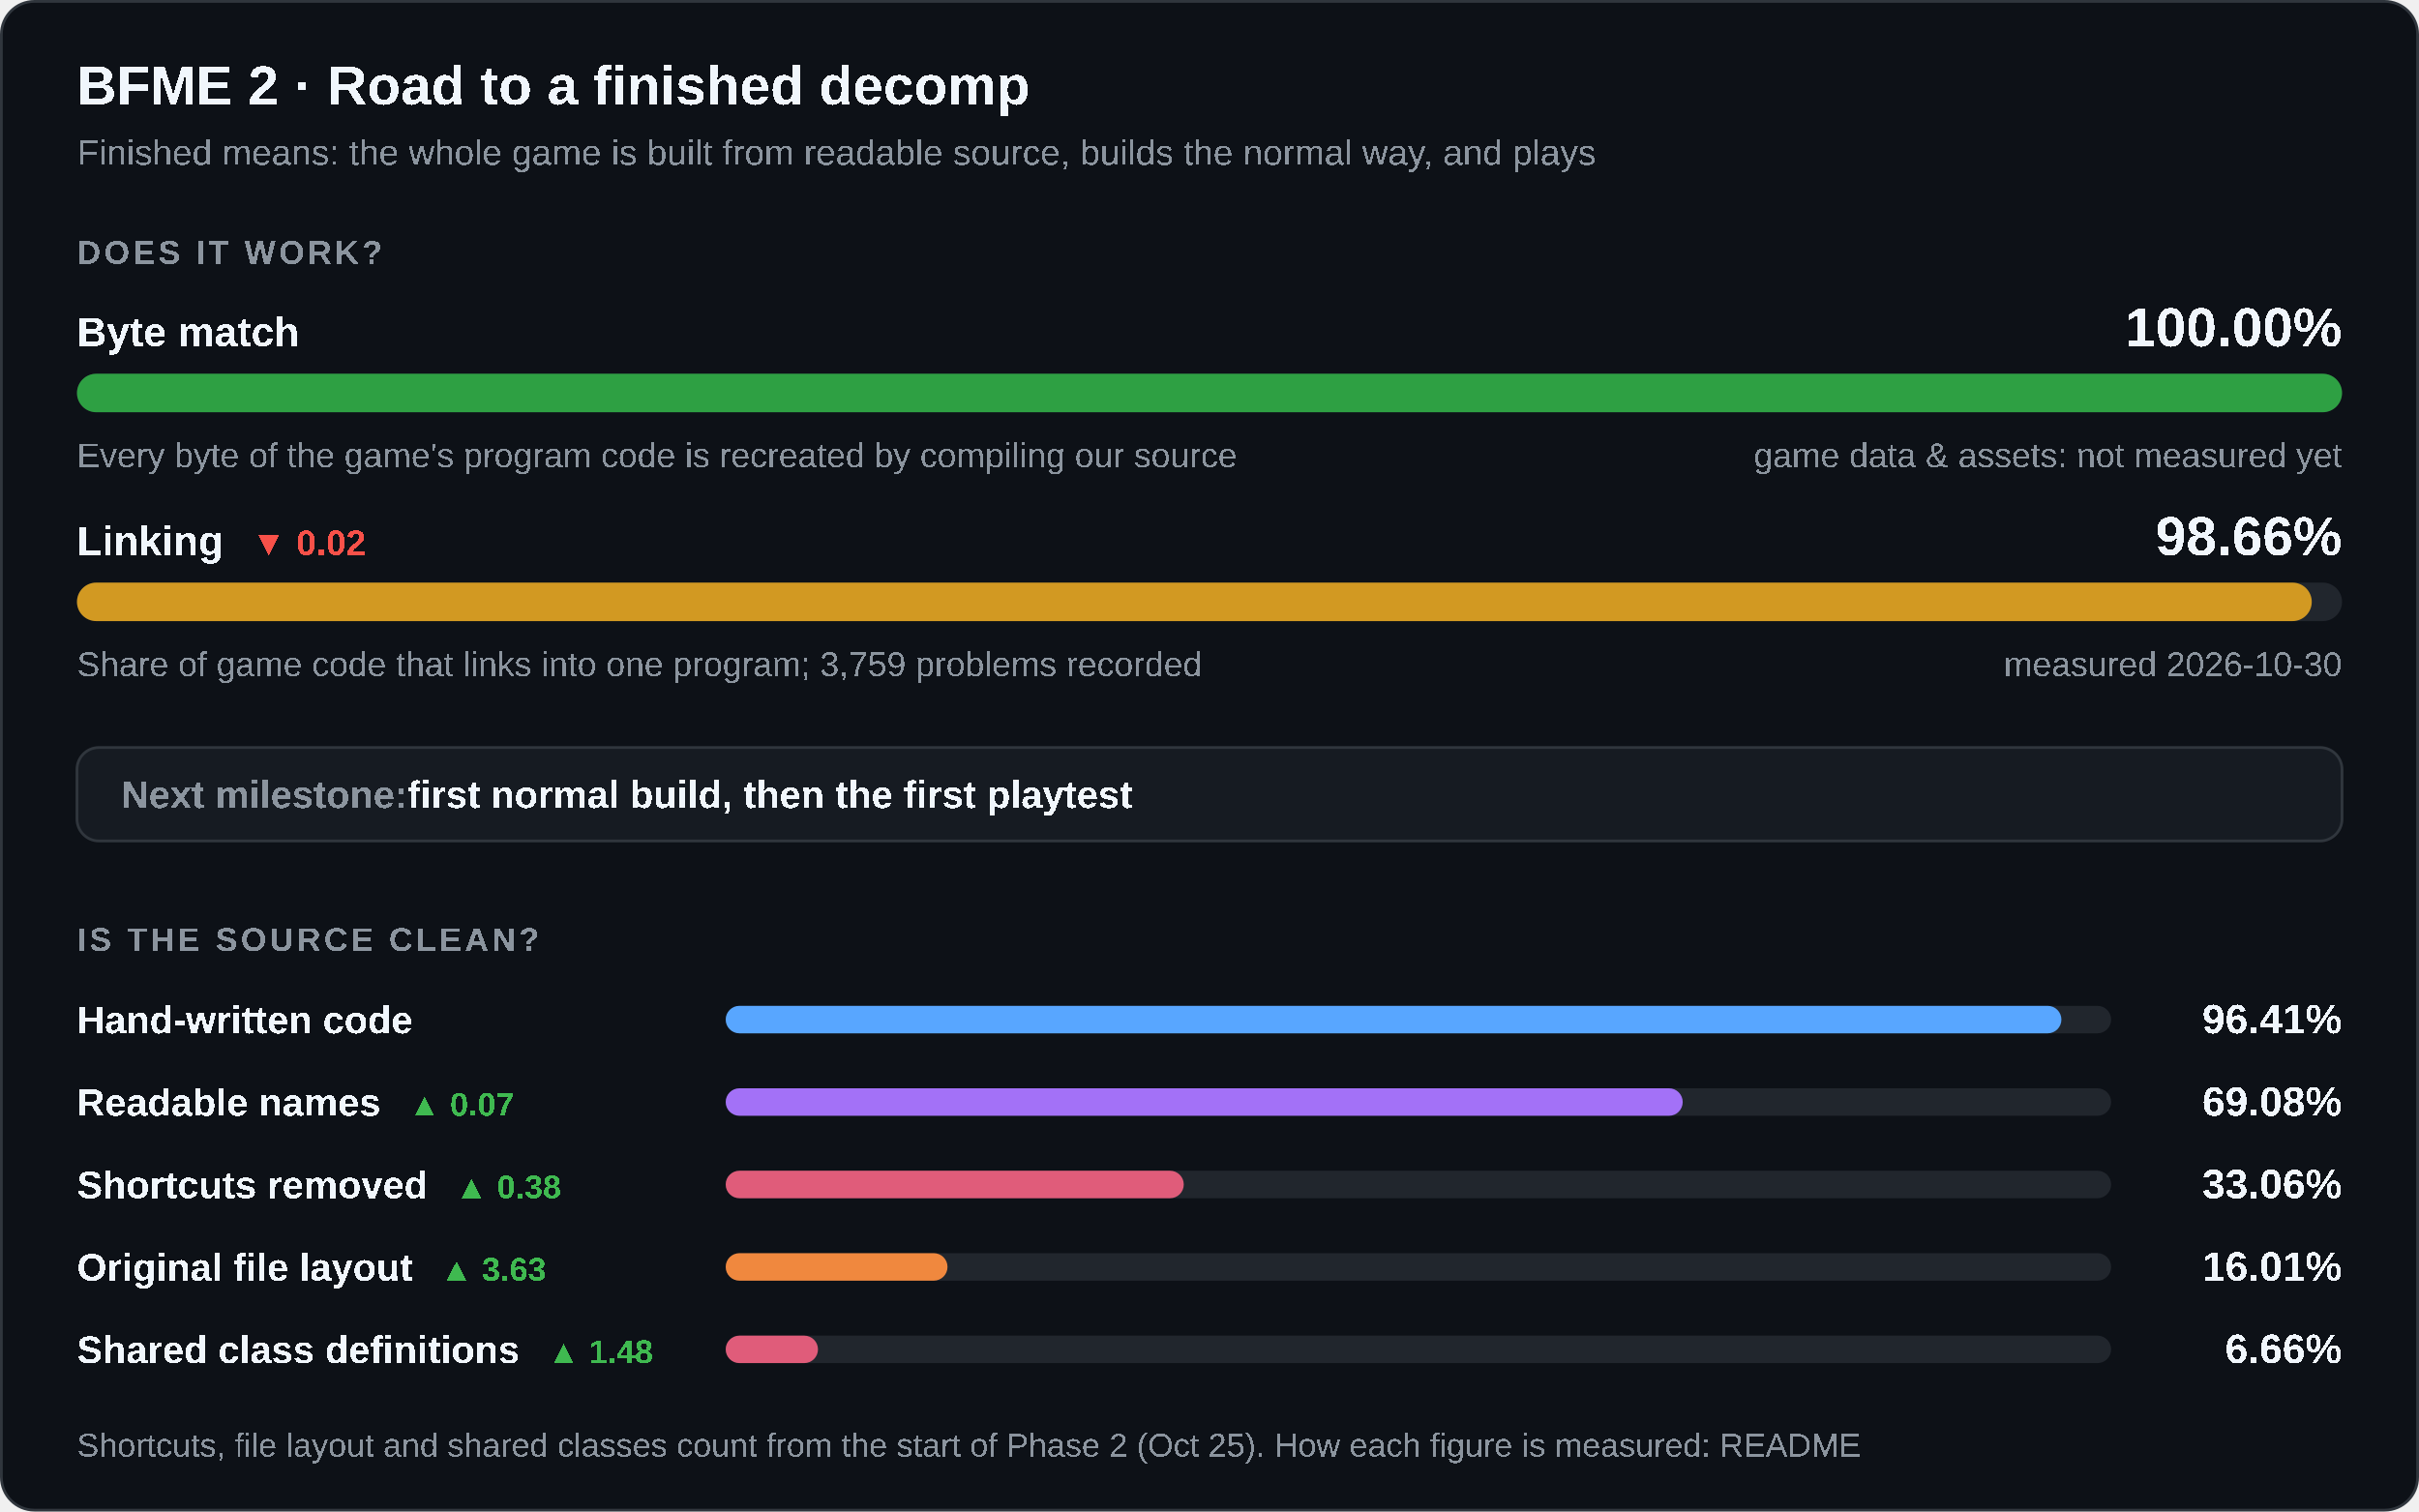
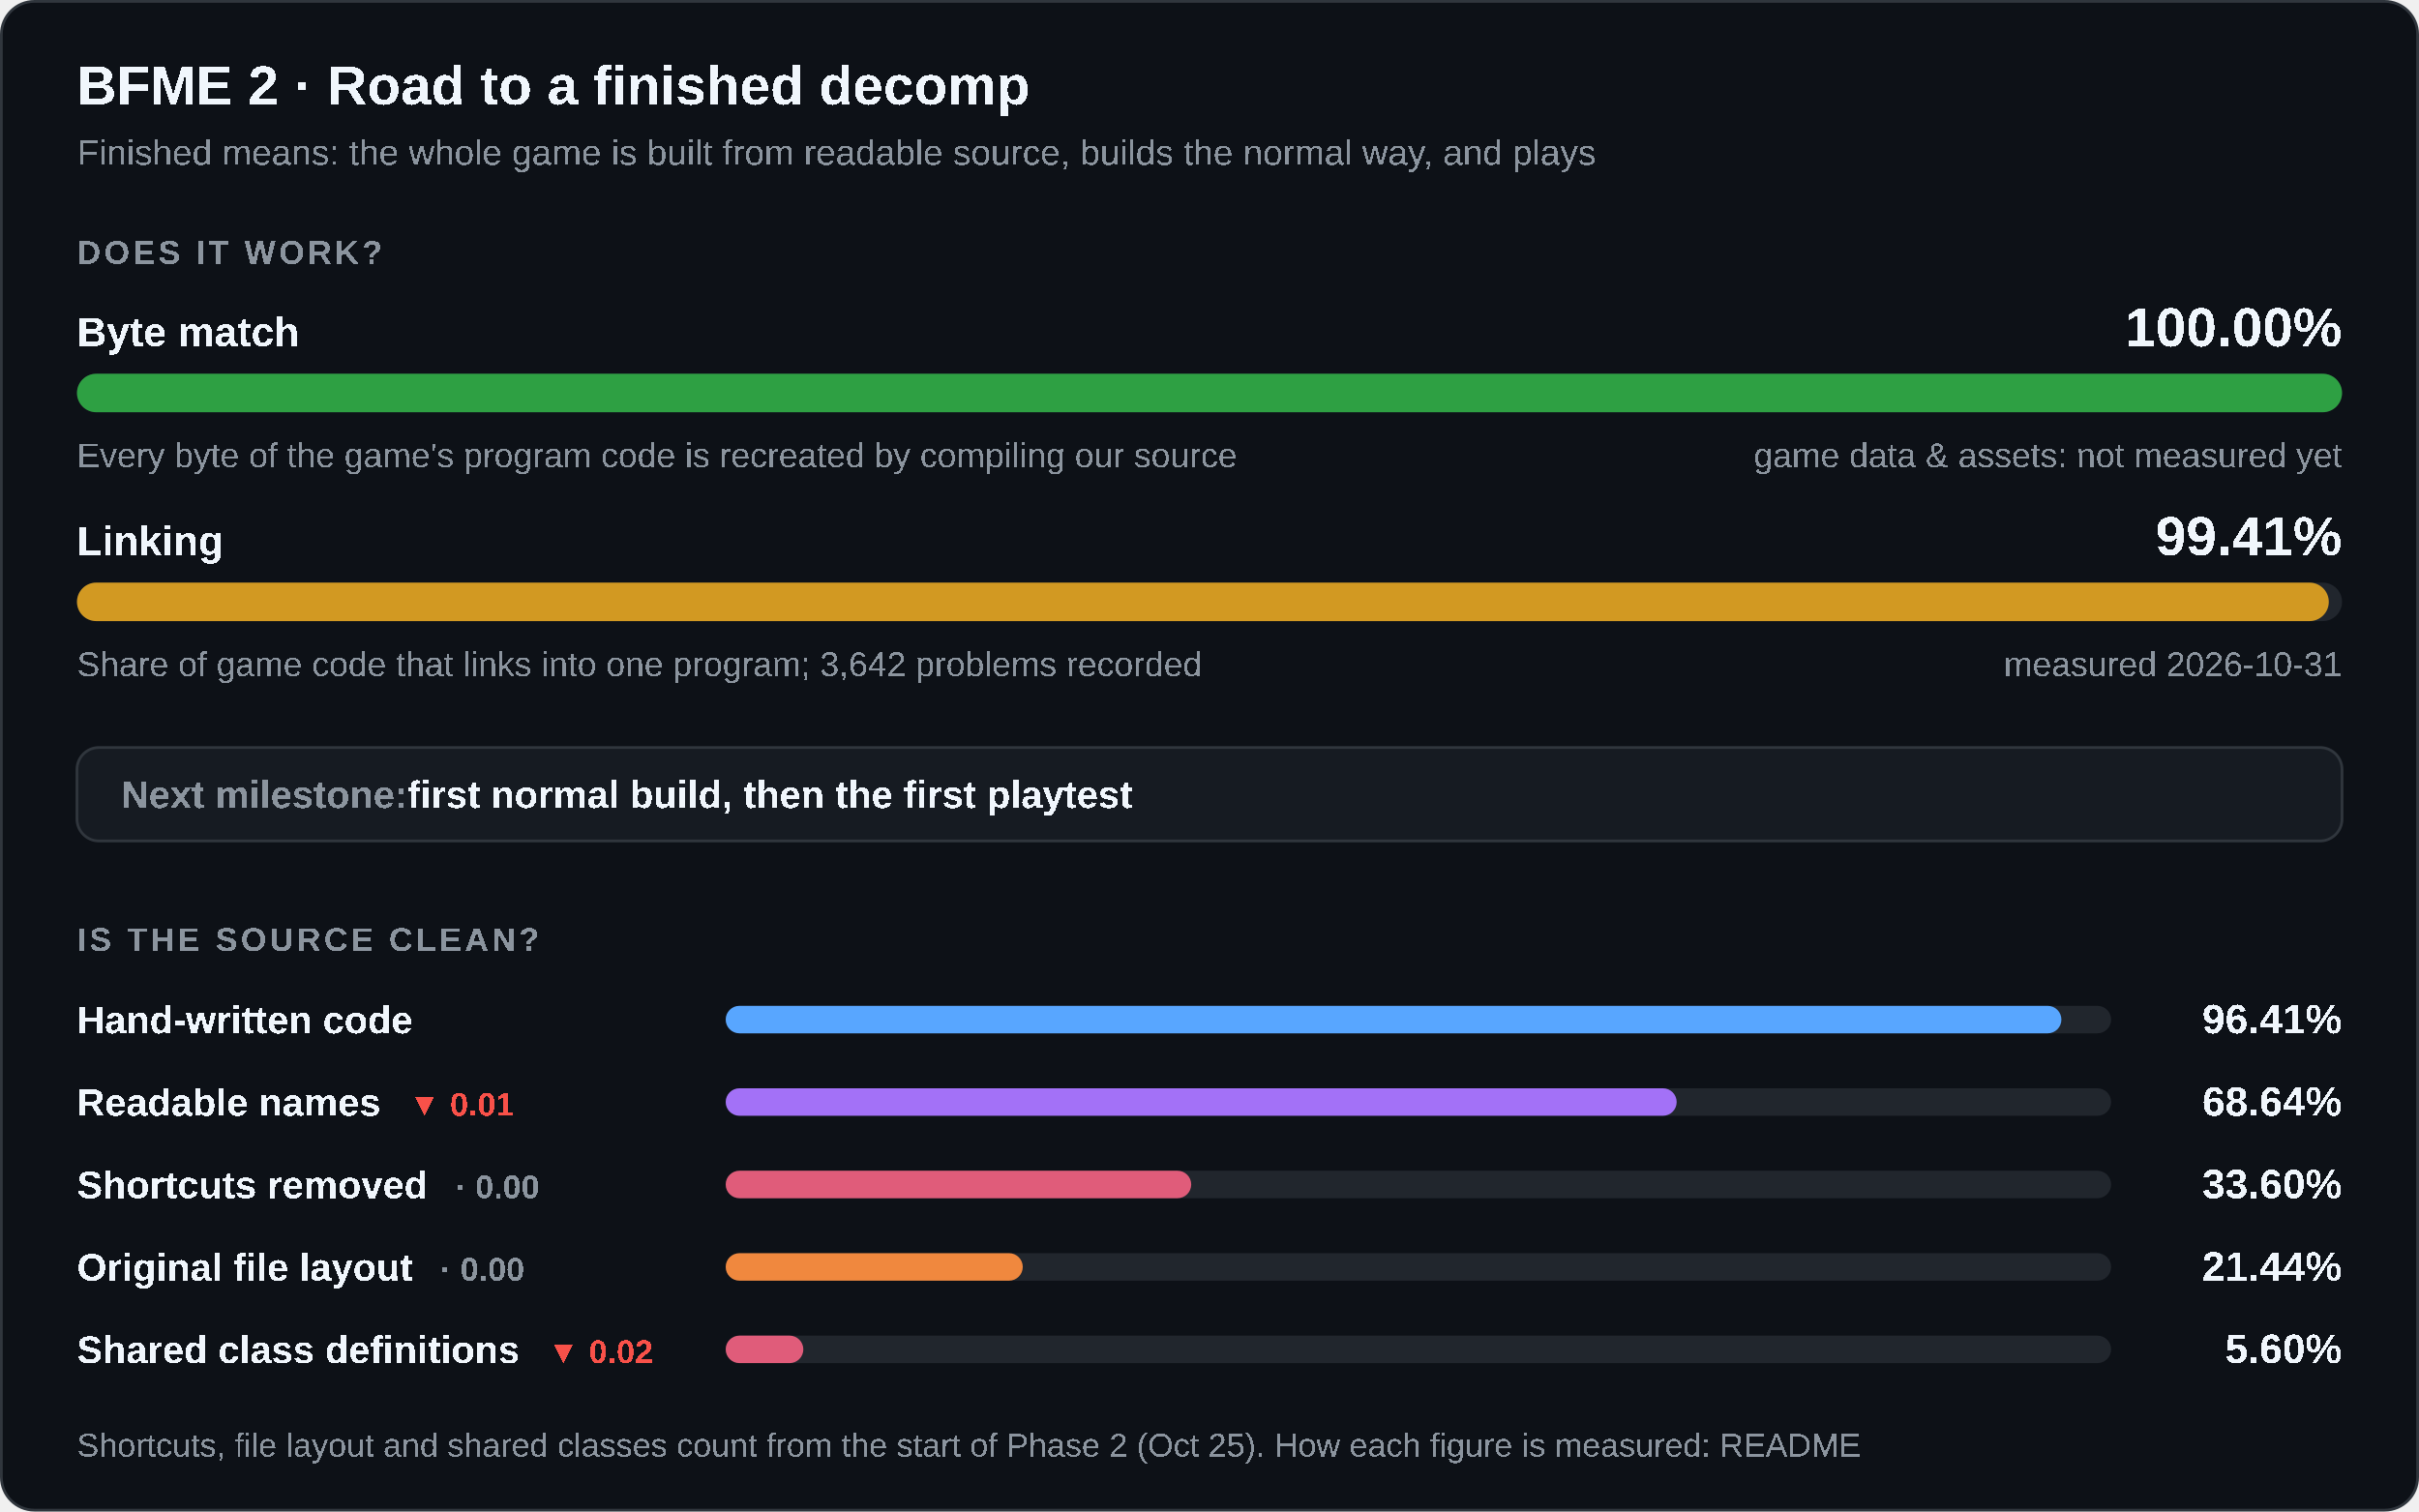
<svg xmlns="http://www.w3.org/2000/svg" width="880" height="550" viewBox="0 0 880 550" role="img" aria-labelledby="title desc">
  <style>
    .card { fill: #0d1117; stroke: #30363d; } .track { fill: #21262d; } .box { fill: #161b22; stroke: #30363d; }
    .strong { fill: #f0f6fc; } .muted { fill: #8b949e; } .up { fill: #3fb950; } .down { fill: #f85149; }
    @media (prefers-color-scheme: light) {
      .card { fill: #ffffff; stroke: #d0d7de; } .track { fill: #eaeef2; } .box { fill: #f6f8fa; stroke: #d0d7de; }
      .strong { fill: #1f2328; } .muted { fill: #59636e; } .up { fill: #1a7f37; } .down { fill: #cf222e; }
    }
  </style>
  <rect class="card" x="0.5" y="0.5" width="879" height="549" rx="12" />
  <g font-family="'Segoe UI',Arial" text-rendering="optimizeSpeed" kerning="0" style="font-kerning:none;font-feature-settings:'kern' 0">
    <text x="28" y="38" class="strong" font-size="20" font-weight="700">BFME 2 · Road to a finished decomp</text>
    <text x="28" y="60" class="muted" font-size="13">Finished means: the whole game is built from readable source, builds the normal way, and plays</text>
    <text x="28" y="96" class="muted" font-size="12" font-weight="600" letter-spacing="1.2">DOES IT WORK?</text>
    <text x="28" y="126" class="strong" font-size="15" font-weight="600">Byte match</text>
    <text x="852" y="126" class="strong" font-size="20" font-weight="700" text-anchor="end">100.00%</text>
    <rect class="track" x="28" y="136" width="824" height="14" rx="7" />
    <rect x="28" y="136" width="824.00" height="14" rx="7" fill="#2ea043" />
    <text x="28" y="170" class="muted" font-size="12.5">Every byte of the game's program code is recreated by compiling our source</text>
    <text x="852" y="170" class="muted" font-size="12.5" text-anchor="end">game data &amp; assets: not measured yet</text>
-     <text x="28" y="202" class="strong" font-size="15" font-weight="600">Linking<tspan class="down" dx="10" font-size="13" font-weight="600">▼ 0.02</tspan>
-     </text>
-     <text x="852" y="202" class="strong" font-size="20" font-weight="700" text-anchor="end">98.66%</text>
+     <text x="28" y="202" class="strong" font-size="15" font-weight="600">Linking</text>
+     <text x="852" y="202" class="strong" font-size="20" font-weight="700" text-anchor="end">99.41%</text>
    <rect class="track" x="28" y="212" width="824" height="14" rx="7" />
-     <rect x="28" y="212" width="812.99" height="14" rx="7" fill="#d29922" />
-     <text x="28" y="246" class="muted" font-size="12.5">Share of game code that links into one program; 3,759 problems recorded</text>
-     <text x="852" y="246" class="muted" font-size="12.5" text-anchor="end">measured 2026-10-30</text>
+     <rect x="28" y="212" width="819.18" height="14" rx="7" fill="#d29922" />
+     <text x="28" y="246" class="muted" font-size="12.5">Share of game code that links into one program; 3,642 problems recorded</text>
+     <text x="852" y="246" class="muted" font-size="12.5" text-anchor="end">measured 2026-10-31</text>
    <rect class="box" x="28" y="272" width="824" height="34" rx="8" />
    <text x="44" y="294" class="muted" font-size="14" font-weight="600">Next milestone:<tspan class="strong"> first normal build, then the first playtest</tspan>
    </text>
    <text x="28" y="346" class="muted" font-size="12" font-weight="600" letter-spacing="1.2">IS THE SOURCE CLEAN?</text>
    <text x="28" y="376" class="strong" font-size="14" font-weight="600">Hand-written code</text>
    <rect class="track" x="264" y="366" width="504" height="10" rx="5" />
    <rect x="264" y="366" width="485.91" height="10" rx="5" fill="#58a6ff" />
    <text x="852" y="376" class="strong" font-size="15" font-weight="700" text-anchor="end">96.41%</text>
-     <text x="28" y="406" class="strong" font-size="14" font-weight="600">Readable names<tspan class="up" dx="10" font-size="12" font-weight="600">▲ 0.07</tspan>
+     <text x="28" y="406" class="strong" font-size="14" font-weight="600">Readable names<tspan class="down" dx="10" font-size="12" font-weight="600">▼ 0.01</tspan>
    </text>
    <rect class="track" x="264" y="396" width="504" height="10" rx="5" />
-     <rect x="264" y="396" width="348.15" height="10" rx="5" fill="#a371f7" />
-     <text x="852" y="406" class="strong" font-size="15" font-weight="700" text-anchor="end">69.08%</text>
-     <text x="28" y="436" class="strong" font-size="14" font-weight="600">Shortcuts removed<tspan class="up" dx="10" font-size="12" font-weight="600">▲ 0.38</tspan>
+     <rect x="264" y="396" width="345.95" height="10" rx="5" fill="#a371f7" />
+     <text x="852" y="406" class="strong" font-size="15" font-weight="700" text-anchor="end">68.64%</text>
+     <text x="28" y="436" class="strong" font-size="14" font-weight="600">Shortcuts removed<tspan class="muted" dx="10" font-size="12" font-weight="600">· 0.00</tspan>
    </text>
    <rect class="track" x="264" y="426" width="504" height="10" rx="5" />
-     <rect x="264" y="426" width="166.64" height="10" rx="5" fill="#e05c7a" />
-     <text x="852" y="436" class="strong" font-size="15" font-weight="700" text-anchor="end">33.06%</text>
-     <text x="28" y="466" class="strong" font-size="14" font-weight="600">Original file layout<tspan class="up" dx="10" font-size="12" font-weight="600">▲ 3.63</tspan>
+     <rect x="264" y="426" width="169.35" height="10" rx="5" fill="#e05c7a" />
+     <text x="852" y="436" class="strong" font-size="15" font-weight="700" text-anchor="end">33.60%</text>
+     <text x="28" y="466" class="strong" font-size="14" font-weight="600">Original file layout<tspan class="muted" dx="10" font-size="12" font-weight="600">· 0.00</tspan>
    </text>
    <rect class="track" x="264" y="456" width="504" height="10" rx="5" />
-     <rect x="264" y="456" width="80.69" height="10" rx="5" fill="#f0883e" />
-     <text x="852" y="466" class="strong" font-size="15" font-weight="700" text-anchor="end">16.01%</text>
-     <text x="28" y="496" class="strong" font-size="14" font-weight="600">Shared class definitions<tspan class="up" dx="10" font-size="12" font-weight="600">▲ 1.48</tspan>
+     <rect x="264" y="456" width="108.07" height="10" rx="5" fill="#f0883e" />
+     <text x="852" y="466" class="strong" font-size="15" font-weight="700" text-anchor="end">21.44%</text>
+     <text x="28" y="496" class="strong" font-size="14" font-weight="600">Shared class definitions<tspan class="down" dx="10" font-size="12" font-weight="600">▼ 0.02</tspan>
    </text>
    <rect class="track" x="264" y="486" width="504" height="10" rx="5" />
-     <rect x="264" y="486" width="33.57" height="10" rx="5" fill="#e05c7a" />
-     <text x="852" y="496" class="strong" font-size="15" font-weight="700" text-anchor="end">6.66%</text>
+     <rect x="264" y="486" width="28.24" height="10" rx="5" fill="#e05c7a" />
+     <text x="852" y="496" class="strong" font-size="15" font-weight="700" text-anchor="end">5.60%</text>
    <text x="28" y="530" class="muted" font-size="12">Shortcuts, file layout and shared classes count from the start of Phase 2 (Oct 25). How each figure is measured: README</text>
  </g>
</svg>
